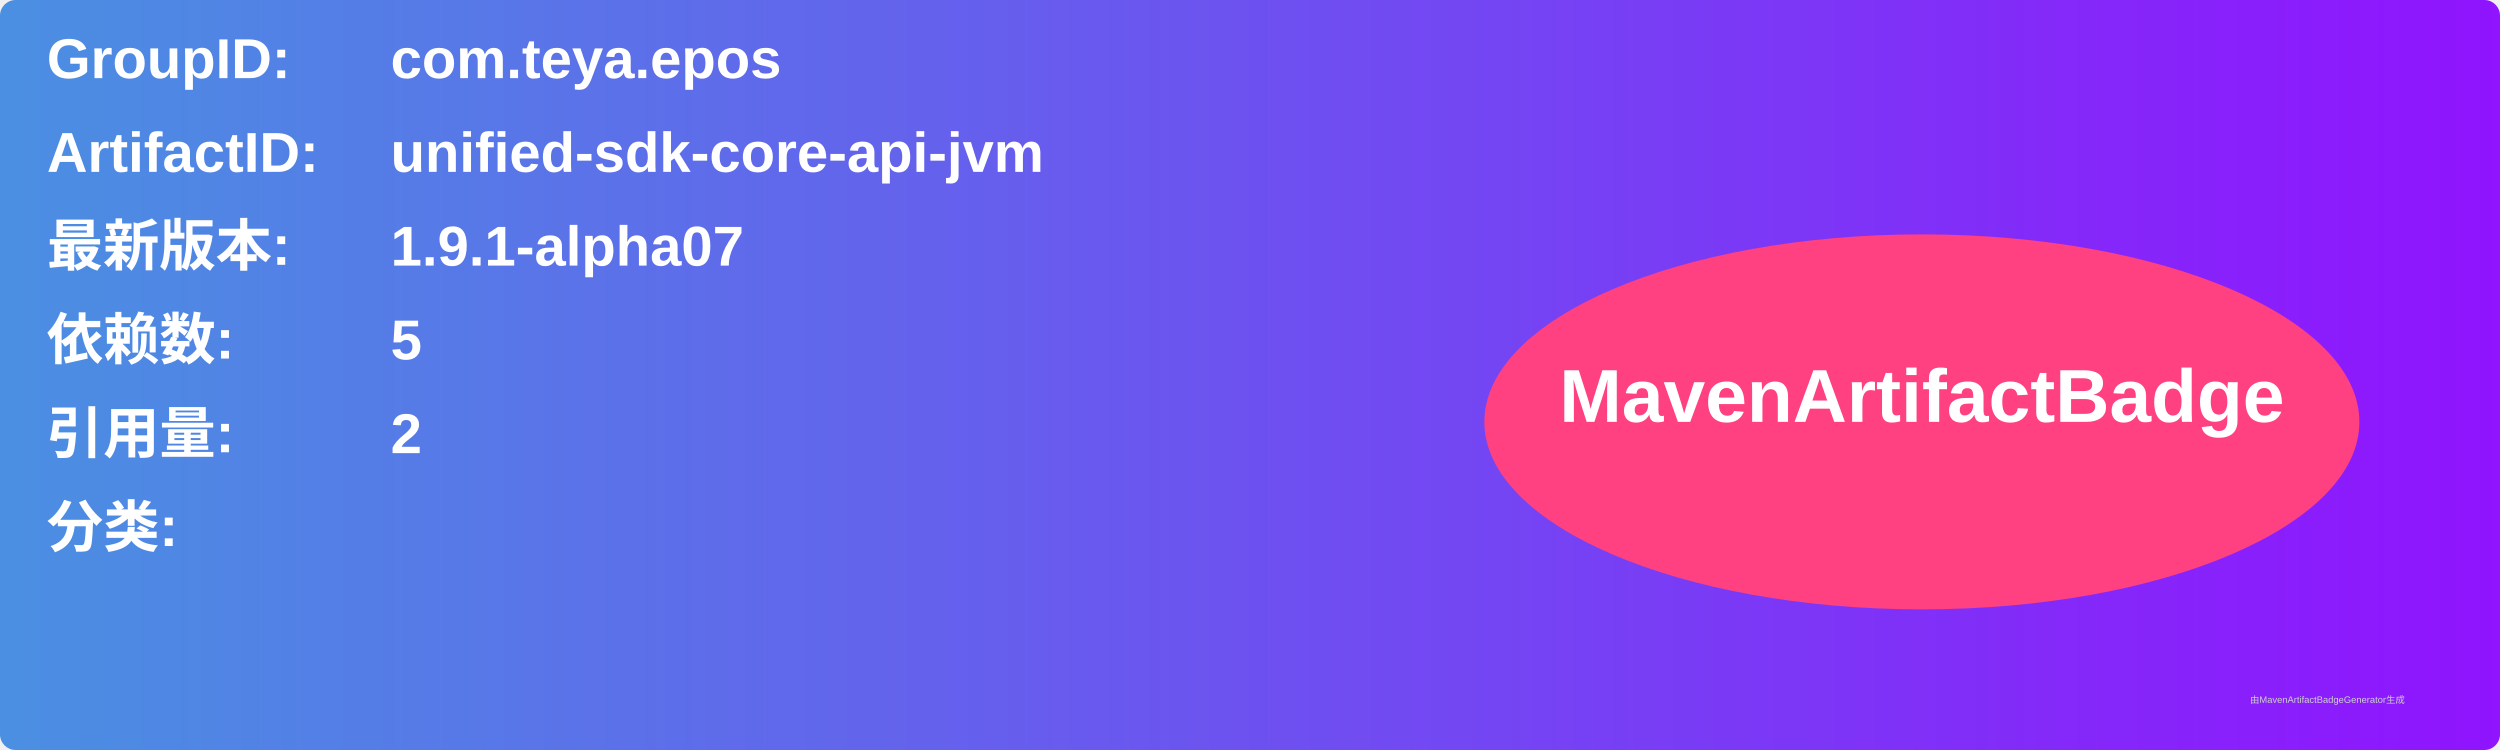
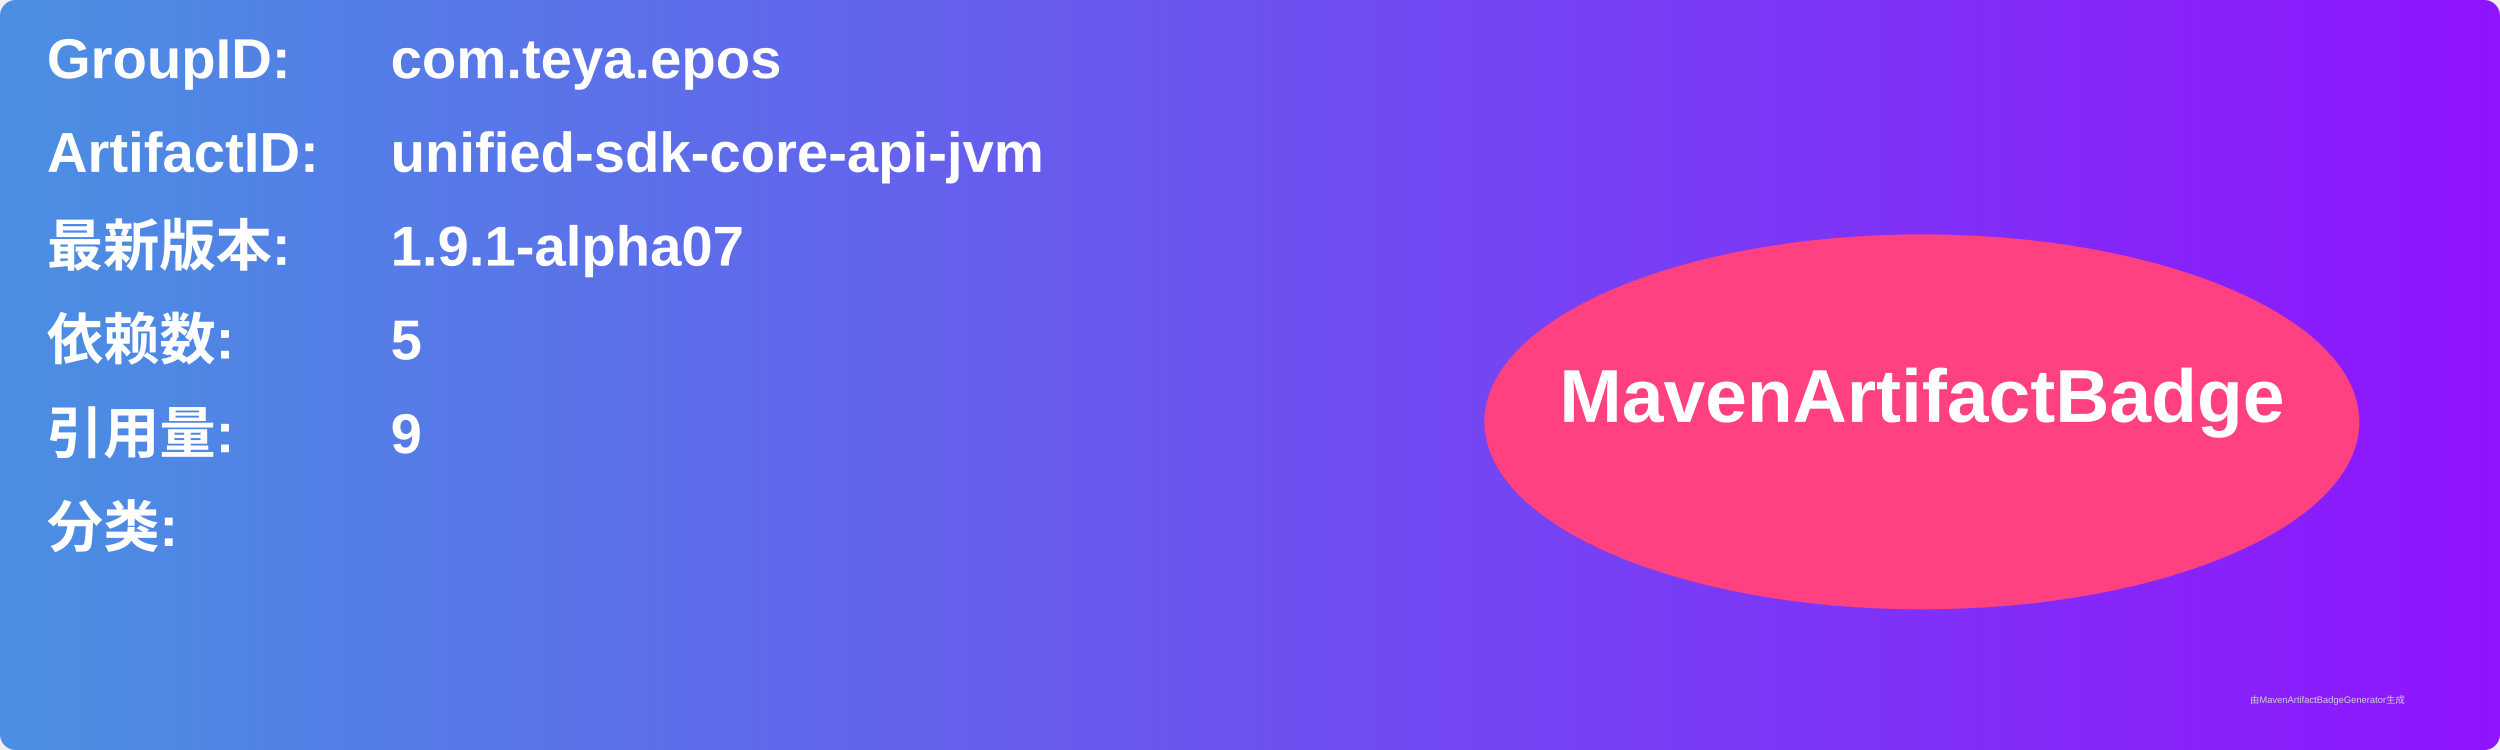
<svg xmlns="http://www.w3.org/2000/svg" width="800" height="240" viewBox="0 0 800 240">
  <linearGradient id="grad" x1="0%" y1="0%" x2="100%" y2="0%">
    <stop offset="0%" stop-color="#4a90e2" />
    <stop offset="100%" stop-color="#9013fe" />
  </linearGradient>
  <rect width="100%" height="100%" rx="5" ry="5" fill="url(#grad)" />
  <g transform="translate(15, 15)">
    <text x="0" y="10" font-family="Arial" font-size="18" fill="white" font-weight="bold" width="260">GroupID:</text>
    <text x="110" y="10" font-family="Arial" font-size="18" fill="white" font-weight="bold" width="460">com.teya.epos</text>
    <text x="0" y="40" font-family="Arial" font-size="18" fill="white" font-weight="bold" width="260">ArtifactID:</text>
    <text x="110" y="40" font-family="Arial" font-size="18" fill="white" font-weight="bold" width="460">unified-sdk-core-api-jvm</text>
    <text x="0" y="70" font-family="Arial" font-size="18" fill="white" font-weight="bold">最新版本:</text>
    <text x="110" y="70" font-family="Arial" font-size="18" fill="white" font-weight="bold">
      <tspan font-weight="bold">1.9.1-alpha07</tspan>
    </text>
    <text x="0" y="100" font-family="Arial" font-size="18" fill="white" font-weight="bold">依赖数: </text>
    <text x="110" y="100" font-family="Arial" font-size="18" fill="white">
      <tspan font-weight="bold">5</tspan>
    </text>
    <text x="0" y="130" font-family="Arial" font-size="18" fill="white" font-weight="bold">引用量: </text>
    <text x="110" y="130" font-family="Arial" font-size="18" fill="white">
-       <tspan font-weight="bold">2</tspan>
+       <tspan font-weight="bold">9</tspan>
    </text>
    <text x="0" y="160" font-family="Arial" font-size="18" fill="white" font-weight="bold">分类:</text>
    <text x="10" y="190" font-family="Arial" font-size="10" fill="white">
      <tspan font-weight="bold" />
    </text>
    <ellipse cx="600" cy="120" rx="140" ry="60" fill="#ff4081" />
    <text x="600" y="120" text-anchor="middle" font-family="Arial" font-size="24" fill="white" font-weight="bold">MavenArtifactBadge</text>
  </g>
  <text x="720" y="225" font-family="Arial" font-size="3" fill="#d0d0d0">由MavenArtifactBadgeGenerator生成</text>
</svg>
